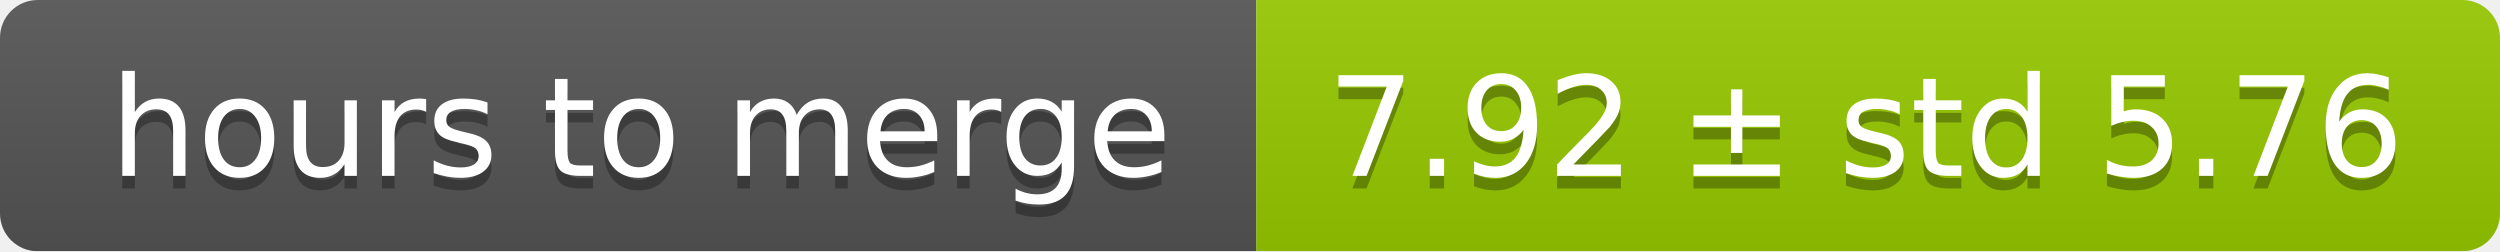
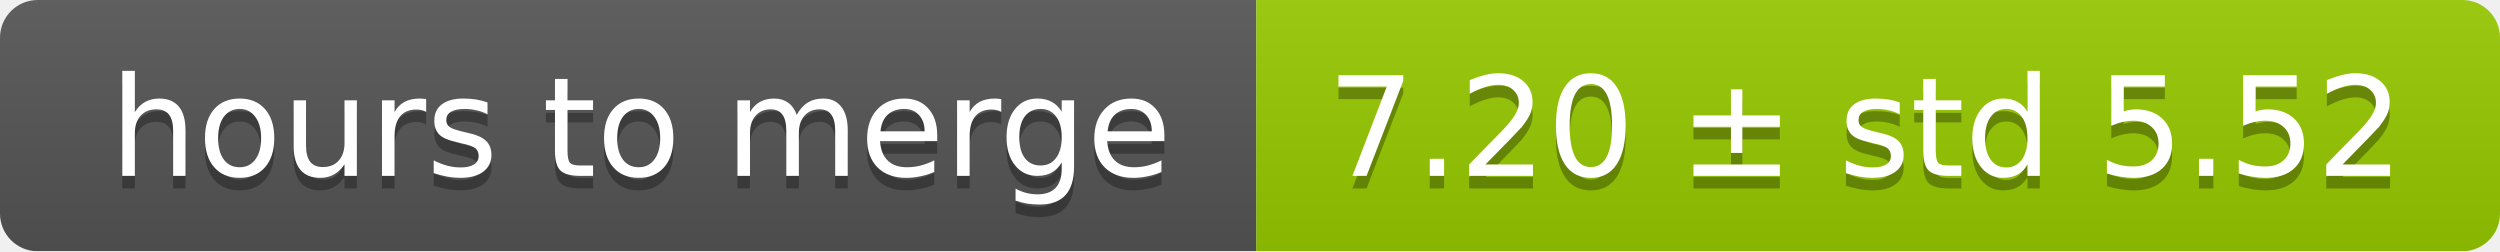
<svg xmlns="http://www.w3.org/2000/svg" width="199" height="20">
  <linearGradient id="smooth" x2="0" y2="100%">
    <stop offset="0" stop-color="#bbb" stop-opacity=".1" />
    <stop offset="1" stop-opacity=".1" />
  </linearGradient>
  <mask id="round">
    <rect width="199" height="20" rx="3" fill="#fff" />
  </mask>
  <g mask="url(#round)">
    <rect width="100" height="20" fill="#555" />
    <rect x="100" width="99" height="20" fill="#97ca00" />
    <rect width="199" height="20" fill="url(#smooth)" />
  </g>
  <g fill="#fff" text-anchor="middle" font-family="DejaVu Sans,Verdana,Geneva,sans-serif" font-size="11">
    <text x="51" y="15" fill="#010101" fill-opacity=".3">hours to merge</text>
    <text x="51" y="14">hours to merge</text>
-     <text x="148.5" y="15" fill="#010101" fill-opacity=".3">7.92 ± std 5.76</text>
-     <text x="148.5" y="14">7.92 ± std 5.76</text>
+     <text x="148.5" y="15" fill="#010101" fill-opacity=".3">7.20 ± std 5.52</text>
+     <text x="148.5" y="14">7.20 ± std 5.52</text>
  </g>
</svg>
